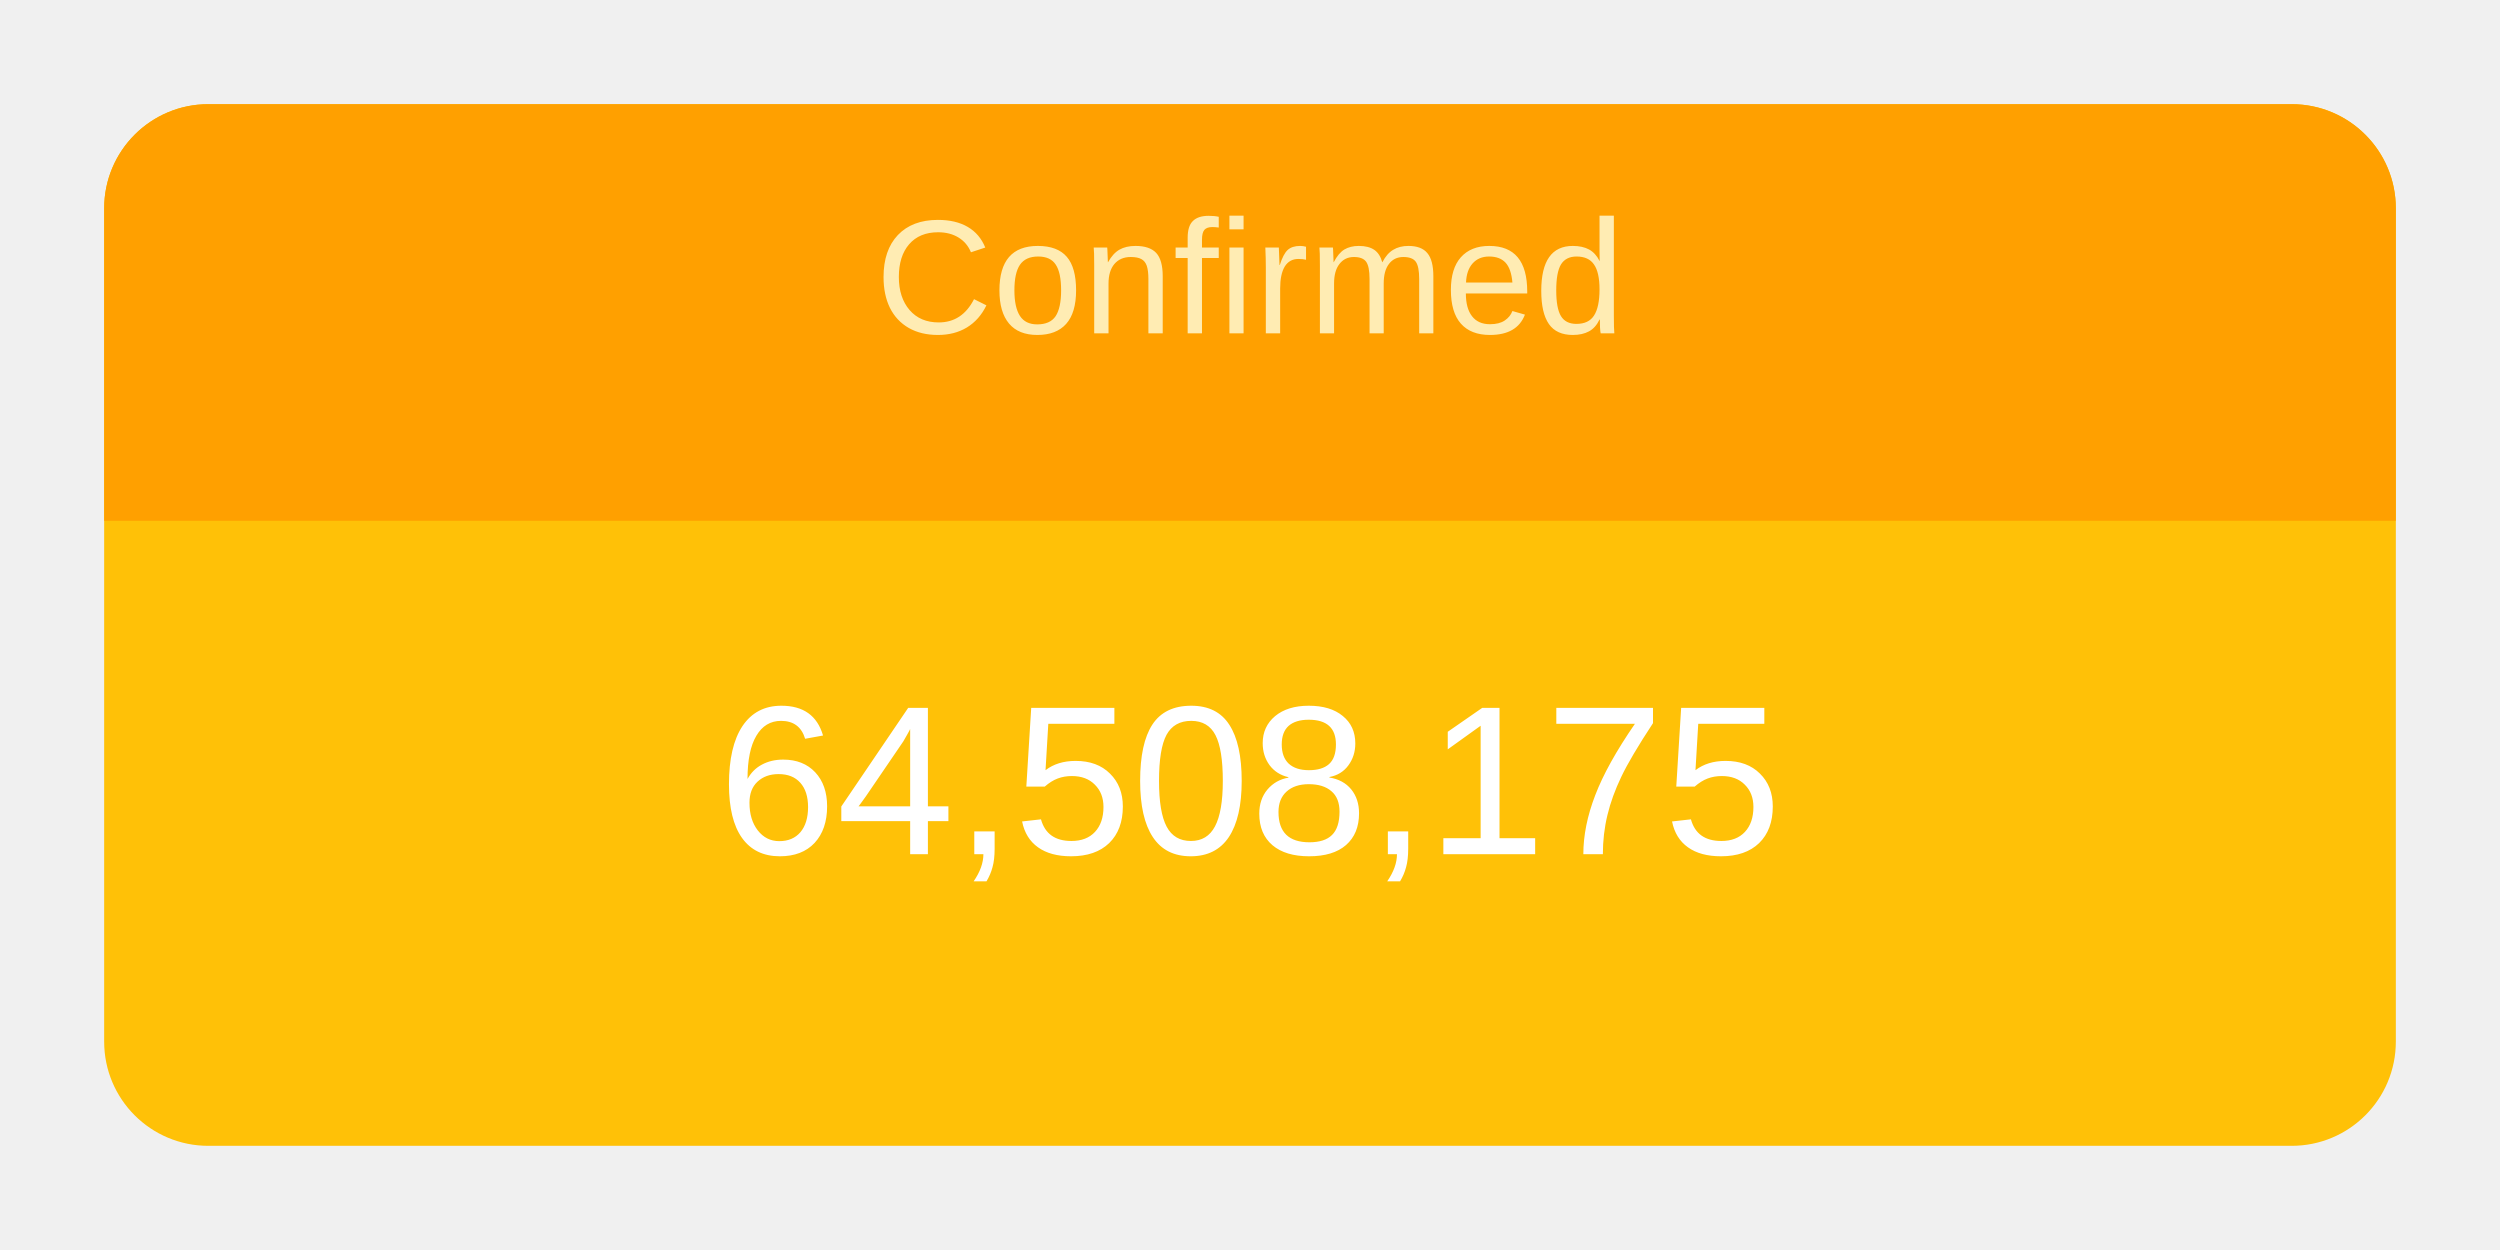
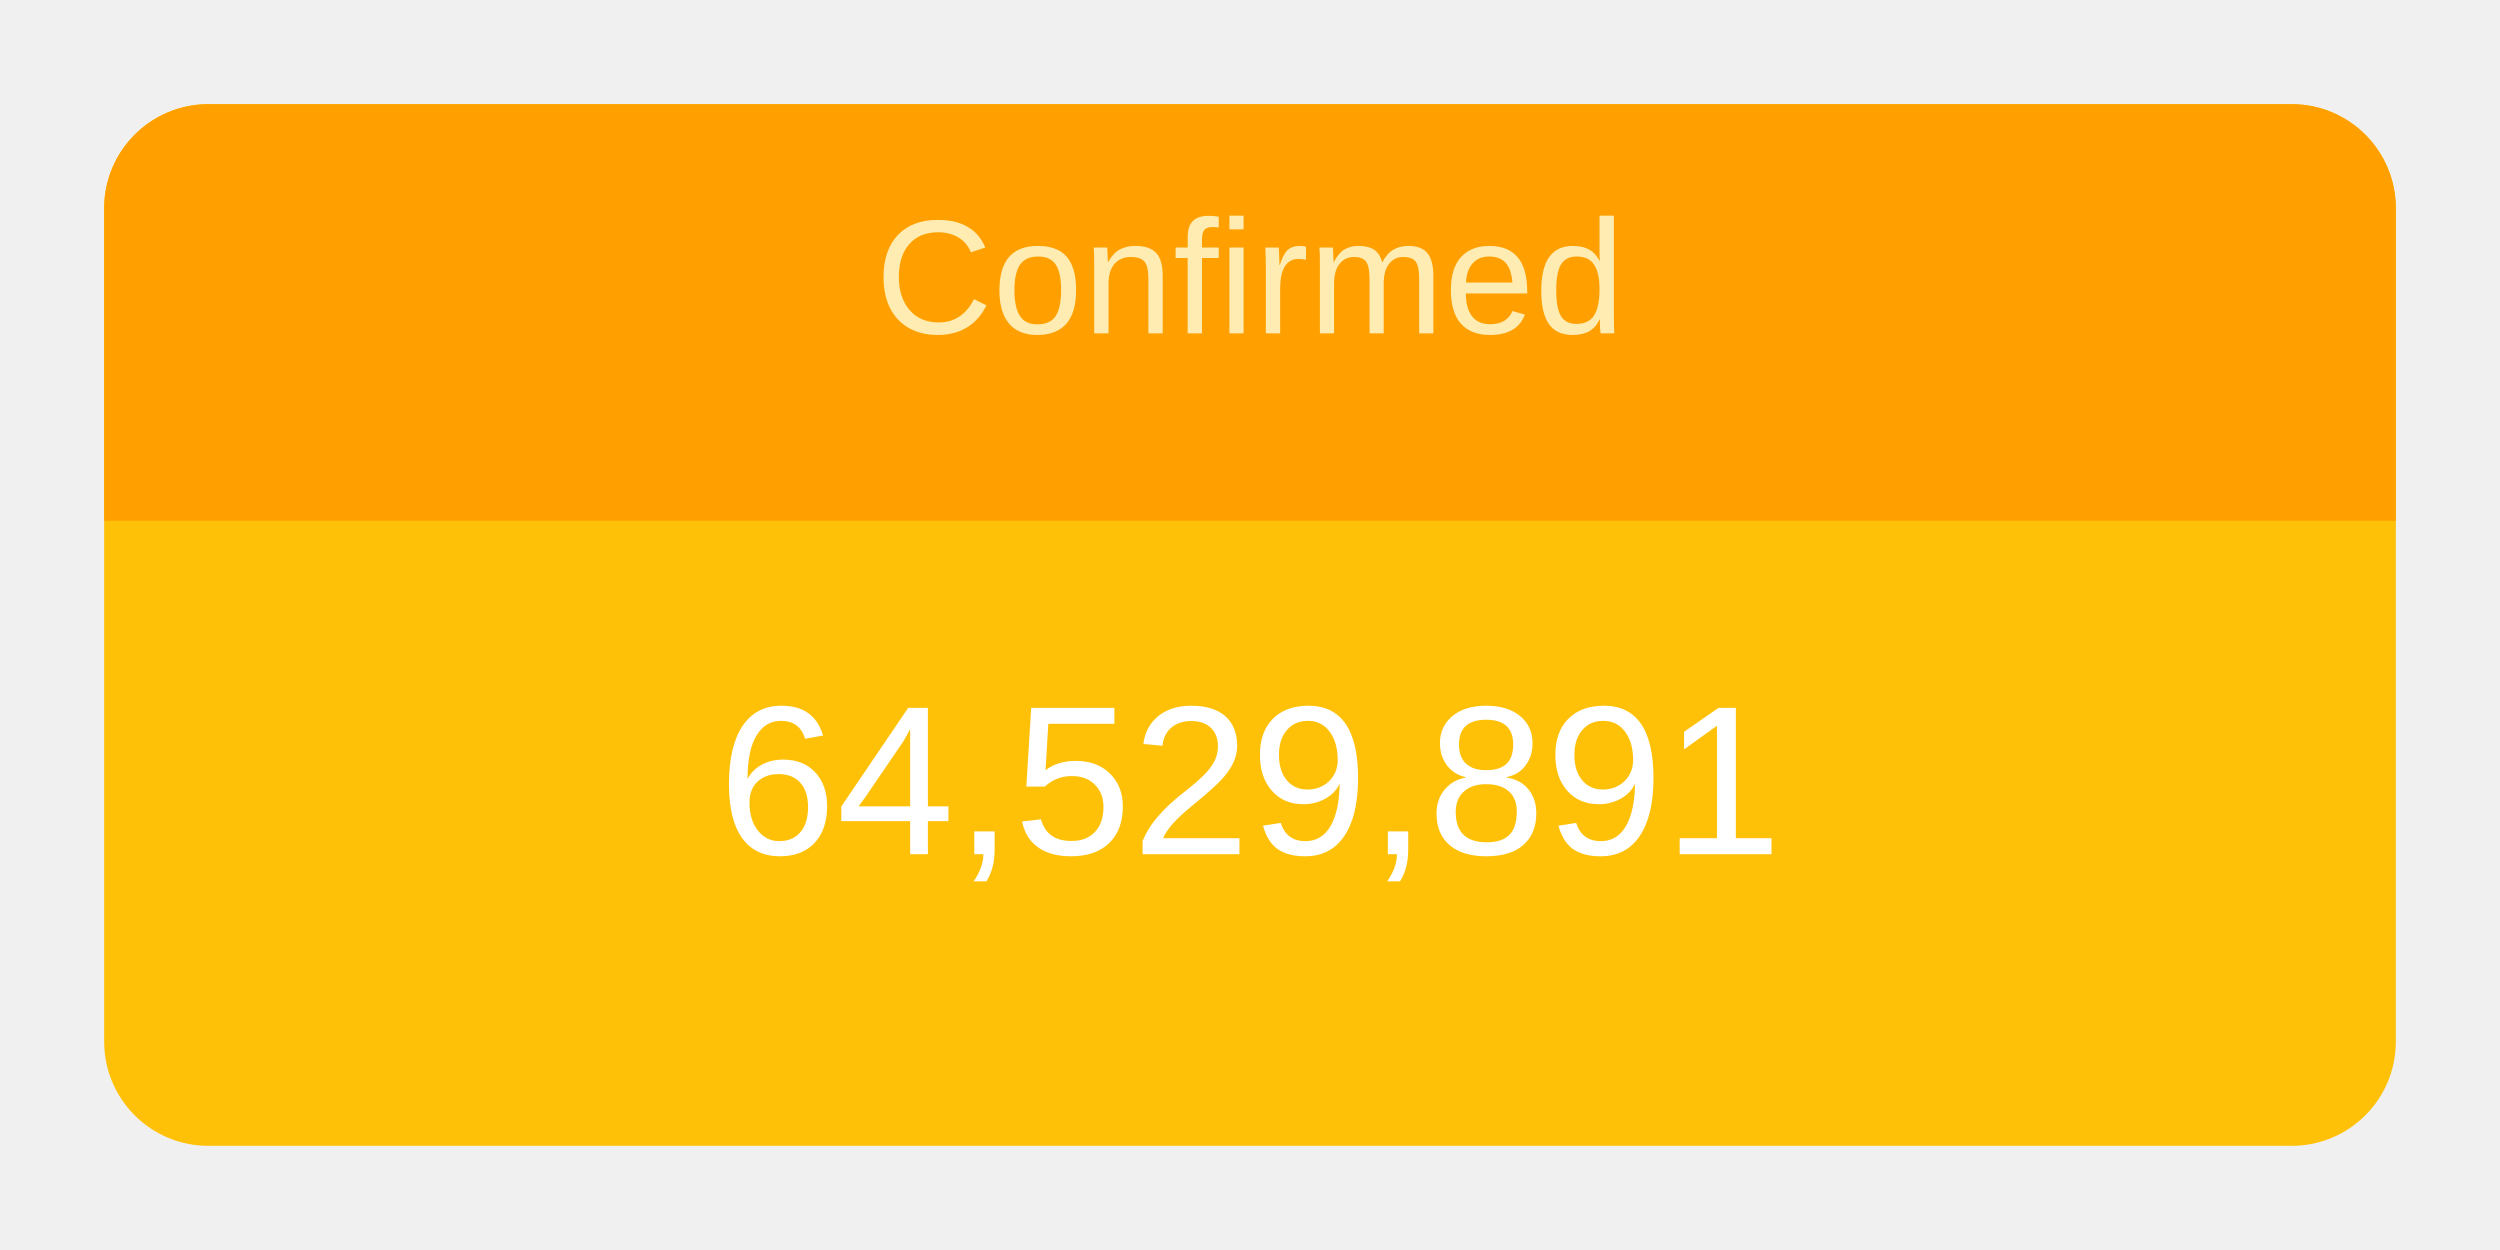
<svg xmlns="http://www.w3.org/2000/svg" height="120" viewBox="" width="240">
  <g transform="translate(10,10)">
    <rect rx="10" ry="10" width="220" height="100" style="fill: #ffc107; stroke-width: 5;" />
    <svg width="220" height="100">
      <text x="50%" y="72%" alignment-baseline="middle" text-anchor="middle" fill="white" font-size="1.7em" font-family="Arial, Helvetica, sans-serif">
-         64,508,175
+         64,529,891
      </text>
    </svg>
    <path fill="#FFA000" d=" M 210 0              a 10 10 0 0 1 10 10              v 30             h-220             v-30             a 10 10 0 0 1 10 -10" />
    <svg width="220" height="40">
      <text x="50%" y="55%" alignment-baseline="middle" text-anchor="middle" fill="#FFECB3" font-size="1.3em" font-family="Arial, Helvetica, sans-serif">
        Confirmed
      </text>
    </svg>
  </g>
</svg>
